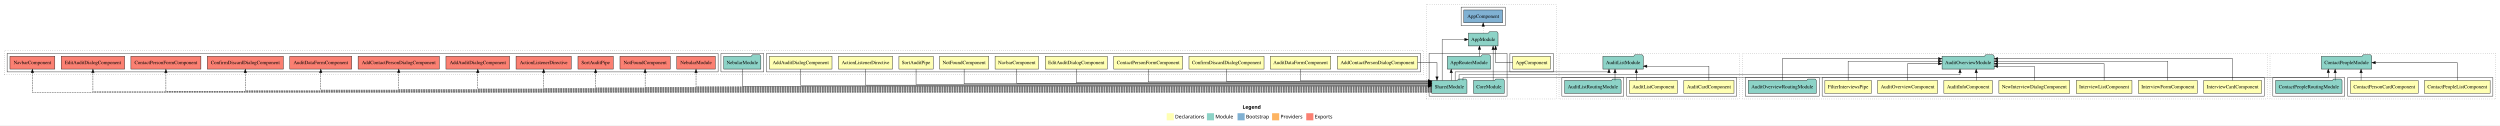
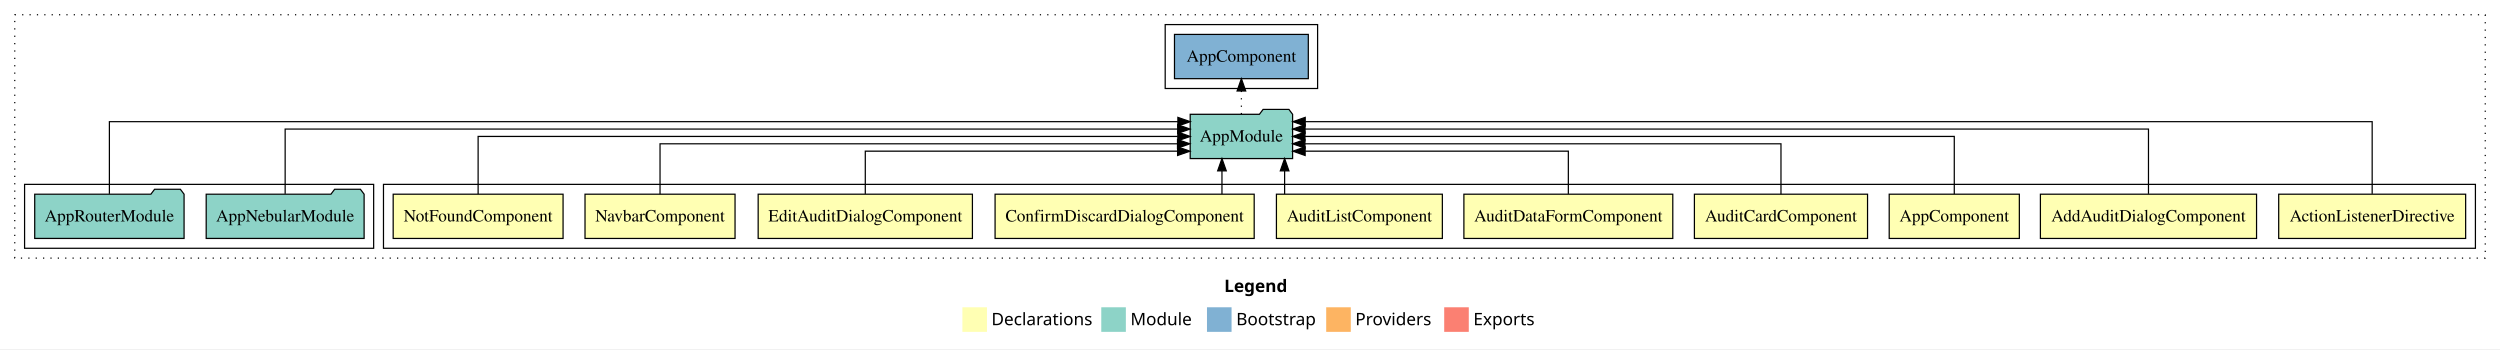
- <svg xmlns="http://www.w3.org/2000/svg" width="7022pt" height="352pt" viewBox="0.00 0.00 7022.00 352.00">
-   <g id="graph0" class="graph" transform="scale(1 1) rotate(0) translate(4 348)">
-     <polygon fill="#ffffff" stroke="transparent" points="-4,4 -4,-348 7018,-348 7018,4 -4,4" />
-     <text text-anchor="start" x="3486.009" y="-42.4" font-family="sans-serif" font-weight="bold" font-size="14.00" fill="#000000">Legend</text>
-     <polygon fill="#ffffb3" stroke="transparent" points="3273,-10 3273,-30 3293,-30 3293,-10 3273,-10" />
-     <text text-anchor="start" x="3296.629" y="-15.4" font-family="sans-serif" font-size="14.00" fill="#000000">  Declarations</text>
-     <polygon fill="#8dd3c7" stroke="transparent" points="3386,-10 3386,-30 3406,-30 3406,-10 3386,-10" />
-     <text text-anchor="start" x="3409.725" y="-15.4" font-family="sans-serif" font-size="14.00" fill="#000000">  Module</text>
-     <polygon fill="#80b1d3" stroke="transparent" points="3472,-10 3472,-30 3492,-30 3492,-10 3472,-10" />
-     <text text-anchor="start" x="3495.781" y="-15.4" font-family="sans-serif" font-size="14.00" fill="#000000">  Bootstrap</text>
-     <polygon fill="#fdb462" stroke="transparent" points="3569,-10 3569,-30 3589,-30 3589,-10 3569,-10" />
-     <text text-anchor="start" x="3592.673" y="-15.4" font-family="sans-serif" font-size="14.00" fill="#000000">  Providers</text>
-     <polygon fill="#fb8072" stroke="transparent" points="3665,-10 3665,-30 3685,-30 3685,-10 3665,-10" />
-     <text text-anchor="start" x="3688.726" y="-15.4" font-family="sans-serif" font-size="14.00" fill="#000000">  Exports</text>
+ <svg xmlns="http://www.w3.org/2000/svg" width="2034pt" height="284pt" viewBox="0.00 0.00 2034.00 284.00">
+   <g id="graph0" class="graph" transform="scale(1 1) rotate(0) translate(4 280)">
+     <polygon fill="#ffffff" stroke="transparent" points="-4,4 -4,-280 2030,-280 2030,4 -4,4" />
+     <text text-anchor="start" x="992.009" y="-42.4" font-family="sans-serif" font-weight="bold" font-size="14.00" fill="#000000">Legend</text>
+     <polygon fill="#ffffb3" stroke="transparent" points="779,-10 779,-30 799,-30 799,-10 779,-10" />
+     <text text-anchor="start" x="802.629" y="-15.4" font-family="sans-serif" font-size="14.00" fill="#000000">  Declarations</text>
+     <polygon fill="#8dd3c7" stroke="transparent" points="892,-10 892,-30 912,-30 912,-10 892,-10" />
+     <text text-anchor="start" x="915.725" y="-15.4" font-family="sans-serif" font-size="14.00" fill="#000000">  Module</text>
+     <polygon fill="#80b1d3" stroke="transparent" points="978,-10 978,-30 998,-30 998,-10 978,-10" />
+     <text text-anchor="start" x="1001.781" y="-15.4" font-family="sans-serif" font-size="14.00" fill="#000000">  Bootstrap</text>
+     <polygon fill="#fdb462" stroke="transparent" points="1075,-10 1075,-30 1095,-30 1095,-10 1075,-10" />
+     <text text-anchor="start" x="1098.673" y="-15.4" font-family="sans-serif" font-size="14.00" fill="#000000">  Providers</text>
+     <polygon fill="#fb8072" stroke="transparent" points="1171,-10 1171,-30 1191,-30 1191,-10 1171,-10" />
+     <text text-anchor="start" x="1194.726" y="-15.4" font-family="sans-serif" font-size="14.00" fill="#000000">  Exports</text>
    <g id="clust1" class="cluster">
-       <polygon fill="none" stroke="#000000" stroke-dasharray="1,5" points="4002,-70 4002,-336 4367,-336 4367,-70 4002,-70" />
+       <polygon fill="none" stroke="#000000" stroke-dasharray="1,5" points="8,-70 8,-268 2018,-268 2018,-70 8,-70" />
    </g>
    <g id="clust2" class="cluster">
-       <polygon fill="none" stroke="#000000" points="4237,-146 4237,-198 4359,-198 4359,-146 4237,-146" />
+       <polygon fill="none" stroke="#000000" points="308,-78 308,-130 2010,-130 2010,-78 308,-78" />
    </g>
-     <g id="clust4" class="cluster">
-       <polygon fill="none" stroke="#000000" points="4010,-78 4010,-198 4229,-198 4229,-78 4010,-78" />
-     </g>
-     <g id="clust6" class="cluster">
-       <polygon fill="none" stroke="#000000" points="4100,-276 4100,-328 4224,-328 4224,-276 4100,-276" />
-     </g>
-     <g id="clust14" class="cluster">
-       <polygon fill="none" stroke="#000000" stroke-dasharray="1,5" points="4375,-70 4375,-198 4882,-198 4882,-70 4375,-70" />
+     <g id="clust13" class="cluster">
+       <polygon fill="none" stroke="#000000" points="16,-78 16,-130 300,-130 300,-78 16,-78" />
    </g>
    <g id="clust15" class="cluster">
-       <polygon fill="none" stroke="#000000" points="4565,-78 4565,-130 4874,-130 4874,-78 4565,-78" />
-     </g>
-     <g id="clust18" class="cluster">
-       <polygon fill="none" stroke="#000000" points="4383,-78 4383,-130 4557,-130 4557,-78 4383,-78" />
-     </g>
-     <g id="clust28" class="cluster">
-       <polygon fill="none" stroke="#000000" stroke-dasharray="1,5" points="4890,-70 4890,-198 6364,-198 6364,-70 4890,-70" />
-     </g>
-     <g id="clust29" class="cluster">
-       <polygon fill="none" stroke="#000000" points="5114,-78 5114,-130 6356,-130 6356,-78 5114,-78" />
-     </g>
-     <g id="clust37" class="cluster">
-       <polygon fill="none" stroke="#000000" points="4898,-78 4898,-130 5106,-130 5106,-78 4898,-78" />
-     </g>
-     <g id="clust47" class="cluster">
-       <polygon fill="none" stroke="#000000" stroke-dasharray="1,5" points="6372,-70 6372,-198 7006,-198 7006,-70 6372,-70" />
-     </g>
-     <g id="clust48" class="cluster">
-       <polygon fill="none" stroke="#000000" points="6590,-78 6590,-130 6998,-130 6998,-78 6590,-78" />
-     </g>
-     <g id="clust51" class="cluster">
-       <polygon fill="none" stroke="#000000" points="6380,-78 6380,-130 6582,-130 6582,-78 6380,-78" />
-     </g>
-     <g id="clust73" class="cluster">
-       <polygon fill="none" stroke="#000000" stroke-dasharray="1,5" points="8,-138 8,-206 3994,-206 3994,-138 8,-138" />
-     </g>
-     <g id="clust74" class="cluster">
-       <polygon fill="none" stroke="#000000" points="2149,-146 2149,-198 3986,-198 3986,-146 2149,-146" />
-     </g>
-     <g id="clust85" class="cluster">
-       <polygon fill="none" stroke="#000000" points="2021,-146 2021,-198 2141,-198 2141,-146 2021,-146" />
-     </g>
-     <g id="clust86" class="cluster">
-       <polygon fill="none" stroke="#000000" points="16,-146 16,-198 2013,-198 2013,-146 16,-146" />
+       <polygon fill="none" stroke="#000000" points="944,-208 944,-260 1068,-260 1068,-208 944,-208" />
    </g>
    <g id="node1" class="node">
-       <polygon fill="#ffffb3" stroke="#000000" points="4350.94,-190 4245.06,-190 4245.06,-154 4350.94,-154 4350.94,-190" />
-       <text text-anchor="middle" x="4298" y="-167.8" font-family="Times,serif" font-size="14.00" fill="#000000">AppComponent</text>
+       <polygon fill="#ffffb3" stroke="#000000" points="2002.053,-122 1849.947,-122 1849.947,-86 2002.053,-86 2002.053,-122" />
+       <text text-anchor="middle" x="1926" y="-99.8" font-family="Times,serif" font-size="14.00" fill="#000000">ActionListenerDirective</text>
+     </g>
+     <g id="node11" class="node">
+       <polygon fill="#8dd3c7" stroke="#000000" points="1047.657,-187 1044.657,-191 1023.657,-191 1020.657,-187 964.343,-187 964.343,-151 1047.657,-151 1047.657,-187" />
+       <text text-anchor="middle" x="1006" y="-164.8" font-family="Times,serif" font-size="14.00" fill="#000000">AppModule</text>
+     </g>
+     <g id="edge1" class="edge">
+       <path fill="none" stroke="#000000" d="M1926,-122.248C1926,-145.018 1926,-181 1926,-181 1926,-181 1057.921,-181 1057.921,-181" />
+       <polygon fill="#000000" stroke="#000000" points="1057.921,-177.5 1047.921,-181 1057.921,-184.5 1057.921,-177.5" />
    </g>
    <g id="node2" class="node">
-       <polygon fill="#8dd3c7" stroke="#000000" points="4203.657,-255 4200.657,-259 4179.657,-259 4176.657,-255 4120.343,-255 4120.343,-219 4203.657,-219 4203.657,-255" />
-       <text text-anchor="middle" x="4162" y="-232.8" font-family="Times,serif" font-size="14.00" fill="#000000">AppModule</text>
+       <polygon fill="#ffffb3" stroke="#000000" points="1831.93,-122 1656.07,-122 1656.07,-86 1831.93,-86 1831.93,-122" />
+       <text text-anchor="middle" x="1744" y="-99.8" font-family="Times,serif" font-size="14.00" fill="#000000">AddAuditDialogComponent</text>
    </g>
-     <g id="edge1" class="edge">
-       <path fill="none" stroke="#000000" d="M4245.053,-172C4220.578,-172 4196.845,-172 4196.845,-172 4196.845,-172 4196.845,-208.894 4196.845,-208.894" />
-       <polygon fill="#000000" stroke="#000000" points="4193.345,-208.894 4196.845,-218.894 4200.345,-208.894 4193.345,-208.894" />
+     <g id="edge2" class="edge">
+       <path fill="none" stroke="#000000" d="M1744,-122.284C1744,-143.321 1744,-175 1744,-175 1744,-175 1057.793,-175 1057.793,-175" />
+       <polygon fill="#000000" stroke="#000000" points="1057.793,-171.5 1047.793,-175 1057.793,-178.5 1057.793,-171.5" />
+     </g>
+     <g id="node3" class="node">
+       <polygon fill="#ffffb3" stroke="#000000" points="1638.94,-122 1533.06,-122 1533.06,-86 1638.94,-86 1638.94,-122" />
+       <text text-anchor="middle" x="1586" y="-99.8" font-family="Times,serif" font-size="14.00" fill="#000000">AppComponent</text>
+     </g>
+     <g id="edge3" class="edge">
+       <path fill="none" stroke="#000000" d="M1586,-122.106C1586,-141.339 1586,-169 1586,-169 1586,-169 1057.712,-169 1057.712,-169" />
+       <polygon fill="#000000" stroke="#000000" points="1057.712,-165.5 1047.712,-169 1057.712,-172.5 1057.712,-165.5" />
+     </g>
+     <g id="node4" class="node">
+       <polygon fill="#ffffb3" stroke="#000000" points="1515.433,-122 1374.567,-122 1374.567,-86 1515.433,-86 1515.433,-122" />
+       <text text-anchor="middle" x="1445" y="-99.8" font-family="Times,serif" font-size="14.00" fill="#000000">AuditCardComponent</text>
+     </g>
+     <g id="edge4" class="edge">
+       <path fill="none" stroke="#000000" d="M1445,-122.022C1445,-139.373 1445,-163 1445,-163 1445,-163 1057.696,-163 1057.696,-163" />
+       <polygon fill="#000000" stroke="#000000" points="1057.696,-159.5 1047.696,-163 1057.696,-166.5 1057.696,-159.5" />
+     </g>
+     <g id="node5" class="node">
+       <polygon fill="#ffffb3" stroke="#000000" points="1356.98,-122 1187.02,-122 1187.02,-86 1356.98,-86 1356.98,-122" />
+       <text text-anchor="middle" x="1272" y="-99.8" font-family="Times,serif" font-size="14.00" fill="#000000">AuditDataFormComponent</text>
+     </g>
+     <g id="edge5" class="edge">
+       <path fill="none" stroke="#000000" d="M1272,-122.24C1272,-137.571 1272,-157 1272,-157 1272,-157 1057.855,-157 1057.855,-157" />
+       <polygon fill="#000000" stroke="#000000" points="1057.855,-153.5 1047.855,-157 1057.855,-160.5 1057.855,-153.5" />
    </g>
    <g id="node6" class="node">
-       <polygon fill="#80b1d3" stroke="#000000" points="4216.439,-320 4107.561,-320 4107.561,-284 4216.439,-284 4216.439,-320" />
-       <text text-anchor="middle" x="4162" y="-297.8" font-family="Times,serif" font-size="14.00" fill="#000000">AppComponent </text>
-     </g>
-     <g id="edge5" class="edge">
-       <path fill="none" stroke="#000000" stroke-dasharray="1,5" d="M4162,-255.106C4162,-255.106 4162,-273.991 4162,-273.991" />
-       <polygon fill="#000000" stroke="#000000" points="4158.5,-273.991 4162,-283.991 4165.5,-273.991 4158.5,-273.991" />
-     </g>
-     <g id="node3" class="node">
-       <polygon fill="#8dd3c7" stroke="#000000" points="4182.759,-190 4179.759,-194 4158.759,-194 4155.759,-190 4061.241,-190 4061.241,-154 4182.759,-154 4182.759,-190" />
-       <text text-anchor="middle" x="4122" y="-167.8" font-family="Times,serif" font-size="14.00" fill="#000000">AppRouterModule</text>
-     </g>
-     <g id="edge2" class="edge">
-       <path fill="none" stroke="#000000" d="M4151.526,-190.106C4151.526,-190.106 4151.526,-208.991 4151.526,-208.991" />
-       <polygon fill="#000000" stroke="#000000" points="4148.026,-208.991 4151.526,-218.991 4155.026,-208.991 4148.026,-208.991" />
-     </g>
-     <g id="node4" class="node">
-       <polygon fill="#8dd3c7" stroke="#000000" points="4221.262,-122 4218.262,-126 4197.262,-126 4194.262,-122 4134.738,-122 4134.738,-86 4221.262,-86 4221.262,-122" />
-       <text text-anchor="middle" x="4178" y="-99.8" font-family="Times,serif" font-size="14.00" fill="#000000">CoreModule</text>
-     </g>
-     <g id="edge3" class="edge">
-       <path fill="none" stroke="#000000" d="M4189.862,-122.214C4189.862,-122.214 4189.862,-208.579 4189.862,-208.579" />
-       <polygon fill="#000000" stroke="#000000" points="4186.362,-208.579 4189.862,-218.579 4193.362,-208.579 4186.362,-208.579" />
-     </g>
-     <g id="node5" class="node">
-       <polygon fill="#8dd3c7" stroke="#000000" points="4116.423,-122 4113.423,-126 4092.423,-126 4089.423,-122 4017.577,-122 4017.577,-86 4116.423,-86 4116.423,-122" />
-       <text text-anchor="middle" x="4067" y="-99.8" font-family="Times,serif" font-size="14.00" fill="#000000">SharedModule</text>
-     </g>
-     <g id="edge4" class="edge">
-       <path fill="none" stroke="#000000" d="M4046.677,-122.214C4046.677,-158.64 4046.677,-237 4046.677,-237 4046.677,-237 4110.039,-237 4110.039,-237" />
-       <polygon fill="#000000" stroke="#000000" points="4110.039,-240.5 4120.039,-237 4110.039,-233.5 4110.039,-240.5" />
+       <polygon fill="#ffffb3" stroke="#000000" points="1169.499,-122 1034.501,-122 1034.501,-86 1169.499,-86 1169.499,-122" />
+       <text text-anchor="middle" x="1102" y="-99.8" font-family="Times,serif" font-size="14.00" fill="#000000">AuditListComponent</text>
    </g>
    <g id="edge6" class="edge">
-       <path fill="none" stroke="#000000" d="M4072.139,-122.223C4072.139,-122.223 4072.139,-143.727 4072.139,-143.727" />
-       <polygon fill="#000000" stroke="#000000" points="4068.639,-143.727 4072.139,-153.727 4075.639,-143.727 4068.639,-143.727" />
+       <path fill="none" stroke="#000000" d="M1041.165,-122.106C1041.165,-122.106 1041.165,-140.991 1041.165,-140.991" />
+       <polygon fill="#000000" stroke="#000000" points="1037.665,-140.991 1041.165,-150.991 1044.665,-140.991 1037.665,-140.991" />
+     </g>
+     <g id="node7" class="node">
+       <polygon fill="#ffffb3" stroke="#000000" points="1016.406,-122 805.594,-122 805.594,-86 1016.406,-86 1016.406,-122" />
+       <text text-anchor="middle" x="911" y="-99.8" font-family="Times,serif" font-size="14.00" fill="#000000">ConfirmDiscardDialogComponent</text>
+     </g>
+     <g id="edge7" class="edge">
+       <path fill="none" stroke="#000000" d="M990.187,-122.106C990.187,-122.106 990.187,-140.991 990.187,-140.991" />
+       <polygon fill="#000000" stroke="#000000" points="986.687,-140.991 990.187,-150.991 993.687,-140.991 986.687,-140.991" />
+     </g>
+     <g id="node8" class="node">
+       <polygon fill="#ffffb3" stroke="#000000" points="787.157,-122 612.843,-122 612.843,-86 787.157,-86 787.157,-122" />
+       <text text-anchor="middle" x="700" y="-99.8" font-family="Times,serif" font-size="14.00" fill="#000000">EditAuditDialogComponent</text>
+     </g>
+     <g id="edge8" class="edge">
+       <path fill="none" stroke="#000000" d="M700,-122.24C700,-137.571 700,-157 700,-157 700,-157 954.094,-157 954.094,-157" />
+       <polygon fill="#000000" stroke="#000000" points="954.094,-160.5 964.094,-157 954.094,-153.5 954.094,-160.5" />
    </g>
    <g id="node9" class="node">
-       <polygon fill="#8dd3c7" stroke="#000000" points="4611.716,-190 4608.716,-194 4587.716,-194 4584.716,-190 4498.284,-190 4498.284,-154 4611.716,-154 4611.716,-190" />
-       <text text-anchor="middle" x="4555" y="-167.8" font-family="Times,serif" font-size="14.00" fill="#000000">AuditListModule</text>
+       <polygon fill="#ffffb3" stroke="#000000" points="594.03,-122 471.97,-122 471.97,-86 594.03,-86 594.03,-122" />
+       <text text-anchor="middle" x="533" y="-99.8" font-family="Times,serif" font-size="14.00" fill="#000000">NavbarComponent</text>
+     </g>
+     <g id="edge9" class="edge">
+       <path fill="none" stroke="#000000" d="M533,-122.022C533,-139.373 533,-163 533,-163 533,-163 954.024,-163 954.024,-163" />
+       <polygon fill="#000000" stroke="#000000" points="954.024,-166.5 964.024,-163 954.024,-159.5 954.024,-166.5" />
+     </g>
+     <g id="node10" class="node">
+       <polygon fill="#ffffb3" stroke="#000000" points="454.112,-122 315.888,-122 315.888,-86 454.112,-86 454.112,-122" />
+       <text text-anchor="middle" x="385" y="-99.8" font-family="Times,serif" font-size="14.00" fill="#000000">NotFoundComponent</text>
    </g>
    <g id="edge10" class="edge">
-       <path fill="none" stroke="#000000" d="M4083.157,-122.055C4083.157,-133.439 4083.157,-146 4083.157,-146 4083.157,-146 4515.317,-146 4515.317,-146 4515.317,-146 4515.317,-146.794 4515.317,-146.794" />
-       <polygon fill="#000000" stroke="#000000" points="4511.817,-143.942 4515.317,-153.942 4518.817,-143.942 4511.817,-143.942" />
+       <path fill="none" stroke="#000000" d="M385,-122.106C385,-141.339 385,-169 385,-169 385,-169 954.29,-169 954.29,-169" />
+       <polygon fill="#000000" stroke="#000000" points="954.29,-172.5 964.29,-169 954.29,-165.5 954.29,-172.5" />
    </g>
-     <g id="node18" class="node">
-       <polygon fill="#8dd3c7" stroke="#000000" points="5597.132,-190 5594.132,-194 5573.132,-194 5570.132,-190 5450.868,-190 5450.868,-154 5597.132,-154 5597.132,-190" />
-       <text text-anchor="middle" x="5524" y="-167.8" font-family="Times,serif" font-size="14.00" fill="#000000">AuditOverviewModule</text>
+     <g id="node14" class="node">
+       <polygon fill="#80b1d3" stroke="#000000" points="1060.439,-252 951.561,-252 951.561,-216 1060.439,-216 1060.439,-252" />
+       <text text-anchor="middle" x="1006" y="-229.8" font-family="Times,serif" font-size="14.00" fill="#000000">AppComponent </text>
    </g>
-     <g id="edge19" class="edge">
-       <path fill="none" stroke="#000000" d="M4094.175,-122.194C4094.175,-130.278 4094.175,-138 4094.175,-138 4094.175,-138 5501.243,-138 5501.243,-138 5501.243,-138 5501.243,-143.806 5501.243,-143.806" />
-       <polygon fill="#000000" stroke="#000000" points="5497.743,-143.805 5501.243,-153.806 5504.743,-143.806 5497.743,-143.805" />
+     <g id="edge13" class="edge">
+       <path fill="none" stroke="#000000" stroke-dasharray="1,5" d="M1006,-187.106C1006,-187.106 1006,-205.991 1006,-205.991" />
+       <polygon fill="#000000" stroke="#000000" points="1002.5,-205.991 1006,-215.991 1009.5,-205.991 1002.5,-205.991" />
    </g>
-     <g id="node22" class="node">
-       <polygon fill="#8dd3c7" stroke="#000000" points="6657.699,-190 6654.699,-194 6633.699,-194 6630.699,-190 6516.301,-190 6516.301,-154 6657.699,-154 6657.699,-190" />
-       <text text-anchor="middle" x="6587" y="-167.8" font-family="Times,serif" font-size="14.00" fill="#000000">ContactPeopleModule</text>
-     </g>
-     <g id="edge23" class="edge">
-       <path fill="none" stroke="#000000" d="M4105.193,-122.058C4105.193,-126.495 4105.193,-130 4105.193,-130 4105.193,-130 6535.653,-130 6535.653,-130 6535.653,-130 6535.653,-143.945 6535.653,-143.945" />
-       <polygon fill="#000000" stroke="#000000" points="6532.153,-143.944 6535.653,-153.945 6539.153,-143.945 6532.153,-143.944" />
-     </g>
-     <g id="node35" class="node">
-       <polygon fill="#fb8072" stroke="#000000" points="1600.554,-190 1445.446,-190 1445.446,-154 1600.554,-154 1600.554,-190" />
-       <text text-anchor="middle" x="1523" y="-167.8" font-family="Times,serif" font-size="14.00" fill="#000000">ActionListenerDirective </text>
-     </g>
-     <g id="edge35" class="edge">
-       <path fill="none" stroke="#000000" stroke-dasharray="5,2" d="M4017.607,-100C3663.324,-100 1523,-100 1523,-100 1523,-100 1523,-143.831 1523,-143.831" />
-       <polygon fill="#000000" stroke="#000000" points="1519.5,-143.831 1523,-153.831 1526.5,-143.831 1519.5,-143.831" />
-     </g>
-     <g id="node36" class="node">
-       <polygon fill="#fb8072" stroke="#000000" points="1427.429,-190 1248.571,-190 1248.571,-154 1427.429,-154 1427.429,-190" />
-       <text text-anchor="middle" x="1338" y="-167.8" font-family="Times,serif" font-size="14.00" fill="#000000">AddAuditDialogComponent </text>
-     </g>
-     <g id="edge36" class="edge">
-       <path fill="none" stroke="#000000" stroke-dasharray="5,2" d="M4017.598,-98C3648.659,-98 1338,-98 1338,-98 1338,-98 1338,-143.708 1338,-143.708" />
-       <polygon fill="#000000" stroke="#000000" points="1334.5,-143.708 1338,-153.708 1341.5,-143.708 1334.5,-143.708" />
-     </g>
-     <g id="node37" class="node">
-       <polygon fill="#fb8072" stroke="#000000" points="1230.191,-190 1001.809,-190 1001.809,-154 1230.191,-154 1230.191,-190" />
-       <text text-anchor="middle" x="1116" y="-167.8" font-family="Times,serif" font-size="14.00" fill="#000000">AddContactPersonDialogComponent </text>
-     </g>
-     <g id="edge37" class="edge">
-       <path fill="none" stroke="#000000" stroke-dasharray="5,2" d="M4017.632,-96C3631.894,-96 1116,-96 1116,-96 1116,-96 1116,-143.989 1116,-143.989" />
-       <polygon fill="#000000" stroke="#000000" points="1112.5,-143.989 1116,-153.989 1119.5,-143.989 1112.5,-143.989" />
-     </g>
-     <g id="node38" class="node">
-       <polygon fill="#fb8072" stroke="#000000" points="983.981,-190 810.019,-190 810.019,-154 983.981,-154 983.981,-190" />
-       <text text-anchor="middle" x="897" y="-167.8" font-family="Times,serif" font-size="14.00" fill="#000000">AuditDataFormComponent </text>
-     </g>
-     <g id="edge38" class="edge">
-       <path fill="none" stroke="#000000" stroke-dasharray="5,2" d="M4017.525,-95C3615.348,-95 897,-95 897,-95 897,-95 897,-143.752 897,-143.752" />
-       <polygon fill="#000000" stroke="#000000" points="893.5,-143.752 897,-153.752 900.5,-143.752 893.5,-143.752" />
-     </g>
-     <g id="node39" class="node">
-       <polygon fill="#fb8072" stroke="#000000" points="791.905,-190 578.095,-190 578.095,-154 791.905,-154 791.905,-190" />
-       <text text-anchor="middle" x="685" y="-167.8" font-family="Times,serif" font-size="14.00" fill="#000000">ConfirmDiscardDialogComponent </text>
-     </g>
-     <g id="edge39" class="edge">
-       <path fill="none" stroke="#000000" stroke-dasharray="5,2" d="M4017.559,-93C3600.455,-93 685,-93 685,-93 685,-93 685,-143.677 685,-143.677" />
-       <polygon fill="#000000" stroke="#000000" points="681.5,-143.677 685,-153.677 688.5,-143.677 681.5,-143.677" />
-     </g>
-     <g id="node40" class="node">
-       <polygon fill="#fb8072" stroke="#000000" points="560.316,-190 363.684,-190 363.684,-154 560.316,-154 560.316,-190" />
-       <text text-anchor="middle" x="462" y="-167.8" font-family="Times,serif" font-size="14.00" fill="#000000">ContactPersonFormComponent </text>
-     </g>
-     <g id="edge40" class="edge">
-       <path fill="none" stroke="#000000" stroke-dasharray="5,2" d="M4017.751,-91C3586.057,-91 462,-91 462,-91 462,-91 462,-143.62 462,-143.62" />
-       <polygon fill="#000000" stroke="#000000" points="458.5,-143.62 462,-153.62 465.5,-143.62 458.5,-143.62" />
-     </g>
-     <g id="node41" class="node">
-       <polygon fill="#fb8072" stroke="#000000" points="346.156,-190 167.844,-190 167.844,-154 346.156,-154 346.156,-190" />
-       <text text-anchor="middle" x="257" y="-167.8" font-family="Times,serif" font-size="14.00" fill="#000000">EditAuditDialogComponent </text>
-     </g>
-     <g id="edge41" class="edge">
-       <path fill="none" stroke="#000000" stroke-dasharray="5,2" d="M4017.784,-90C3572.577,-90 257,-90 257,-90 257,-90 257,-143.802 257,-143.802" />
-       <polygon fill="#000000" stroke="#000000" points="253.5,-143.802 257,-153.802 260.5,-143.802 253.5,-143.802" />
-     </g>
-     <g id="node42" class="node">
-       <polygon fill="#fb8072" stroke="#000000" points="150.029,-190 23.971,-190 23.971,-154 150.029,-154 150.029,-190" />
-       <text text-anchor="middle" x="87" y="-167.8" font-family="Times,serif" font-size="14.00" fill="#000000">NavbarComponent </text>
-     </g>
-     <g id="edge42" class="edge">
-       <path fill="none" stroke="#000000" stroke-dasharray="5,2" d="M4017.757,-88C3561.402,-88 87,-88 87,-88 87,-88 87,-143.773 87,-143.773" />
-       <polygon fill="#000000" stroke="#000000" points="83.5,-143.773 87,-153.773 90.5,-143.773 83.5,-143.773" />
-     </g>
-     <g id="node43" class="node">
-       <polygon fill="#fb8072" stroke="#000000" points="2005.137,-190 1896.863,-190 1896.863,-154 2005.137,-154 2005.137,-190" />
-       <text text-anchor="middle" x="1951" y="-167.8" font-family="Times,serif" font-size="14.00" fill="#000000">NebularModule </text>
-     </g>
-     <g id="edge43" class="edge">
-       <path fill="none" stroke="#000000" stroke-dasharray="5,2" d="M4017.554,-104C3699.163,-104 1951,-104 1951,-104 1951,-104 1951,-143.777 1951,-143.777" />
-       <polygon fill="#000000" stroke="#000000" points="1947.5,-143.777 1951,-153.777 1954.5,-143.777 1947.5,-143.777" />
-     </g>
-     <g id="node44" class="node">
-       <polygon fill="#fb8072" stroke="#000000" points="1878.613,-190 1737.387,-190 1737.387,-154 1878.613,-154 1878.613,-190" />
-       <text text-anchor="middle" x="1808" y="-167.8" font-family="Times,serif" font-size="14.00" fill="#000000">NotFoundComponent </text>
-     </g>
-     <g id="edge44" class="edge">
-       <path fill="none" stroke="#000000" stroke-dasharray="5,2" d="M4017.717,-103C3687.36,-103 1808,-103 1808,-103 1808,-103 1808,-143.871 1808,-143.871" />
-       <polygon fill="#000000" stroke="#000000" points="1804.5,-143.871 1808,-153.871 1811.5,-143.871 1804.5,-143.871" />
-     </g>
-     <g id="node45" class="node">
-       <polygon fill="#fb8072" stroke="#000000" points="1718.61,-190 1619.39,-190 1619.39,-154 1718.61,-154 1718.61,-190" />
-       <text text-anchor="middle" x="1669" y="-167.8" font-family="Times,serif" font-size="14.00" fill="#000000">SortAuditPipe </text>
-     </g>
-     <g id="edge45" class="edge">
-       <path fill="none" stroke="#000000" stroke-dasharray="5,2" d="M4017.739,-101C3675.766,-101 1669,-101 1669,-101 1669,-101 1669,-143.716 1669,-143.716" />
-       <polygon fill="#000000" stroke="#000000" points="1665.5,-143.716 1669,-153.716 1672.5,-143.716 1665.5,-143.716" />
-     </g>
-     <g id="node7" class="node">
-       <polygon fill="#ffffb3" stroke="#000000" points="4866.433,-122 4725.567,-122 4725.567,-86 4866.433,-86 4866.433,-122" />
-       <text text-anchor="middle" x="4796" y="-99.8" font-family="Times,serif" font-size="14.00" fill="#000000">AuditCardComponent</text>
-     </g>
-     <g id="edge7" class="edge">
-       <path fill="none" stroke="#000000" d="M4796,-122.034C4796,-139.06 4796,-162 4796,-162 4796,-162 4621.809,-162 4621.809,-162" />
-       <polygon fill="#000000" stroke="#000000" points="4621.809,-158.5 4611.809,-162 4621.808,-165.5 4621.809,-158.5" />
-     </g>
-     <g id="node8" class="node">
-       <polygon fill="#ffffb3" stroke="#000000" points="4707.499,-122 4572.501,-122 4572.501,-86 4707.499,-86 4707.499,-122" />
-       <text text-anchor="middle" x="4640" y="-99.8" font-family="Times,serif" font-size="14.00" fill="#000000">AuditListComponent</text>
-     </g>
-     <g id="edge8" class="edge">
-       <path fill="none" stroke="#000000" d="M4592.054,-122.223C4592.054,-122.223 4592.054,-143.727 4592.054,-143.727" />
-       <polygon fill="#000000" stroke="#000000" points="4588.554,-143.727 4592.054,-153.727 4595.554,-143.727 4588.554,-143.727" />
-     </g>
-     <g id="node10" class="node">
-       <polygon fill="#8dd3c7" stroke="#000000" points="4549.334,-122 4546.334,-126 4525.334,-126 4522.334,-122 4390.666,-122 4390.666,-86 4549.334,-86 4549.334,-122" />
-       <text text-anchor="middle" x="4470" y="-99.8" font-family="Times,serif" font-size="14.00" fill="#000000">AuditListRoutingModule</text>
-     </g>
-     <g id="edge9" class="edge">
-       <path fill="none" stroke="#000000" d="M4532.242,-122.223C4532.242,-122.223 4532.242,-143.727 4532.242,-143.727" />
-       <polygon fill="#000000" stroke="#000000" points="4528.742,-143.727 4532.242,-153.727 4535.742,-143.727 4528.742,-143.727" />
-     </g>
-     <g id="node11" class="node">
-       <polygon fill="#ffffb3" stroke="#000000" points="5592.042,-122 5455.958,-122 5455.958,-86 5592.042,-86 5592.042,-122" />
-       <text text-anchor="middle" x="5524" y="-99.8" font-family="Times,serif" font-size="14.00" fill="#000000">AuditInfoComponent</text>
+     <g id="node12" class="node">
+       <polygon fill="#8dd3c7" stroke="#000000" points="292.244,-122 289.244,-126 268.244,-126 265.244,-122 163.756,-122 163.756,-86 292.244,-86 292.244,-122" />
+       <text text-anchor="middle" x="228" y="-99.8" font-family="Times,serif" font-size="14.00" fill="#000000">AppNebularModule</text>
    </g>
    <g id="edge11" class="edge">
-       <path fill="none" stroke="#000000" d="M5546.757,-122.223C5546.757,-122.223 5546.757,-143.727 5546.757,-143.727" />
-       <polygon fill="#000000" stroke="#000000" points="5543.257,-143.727 5546.757,-153.727 5550.257,-143.727 5543.257,-143.727" />
+       <path fill="none" stroke="#000000" d="M228,-122.284C228,-143.321 228,-175 228,-175 228,-175 954.171,-175 954.171,-175" />
+       <polygon fill="#000000" stroke="#000000" points="954.171,-178.5 964.171,-175 954.171,-171.5 954.171,-178.5" />
    </g>
-     <g id="node12" class="node">
-       <polygon fill="#ffffb3" stroke="#000000" points="5438.414,-122 5269.586,-122 5269.586,-86 5438.414,-86 5438.414,-122" />
-       <text text-anchor="middle" x="5354" y="-99.8" font-family="Times,serif" font-size="14.00" fill="#000000">AuditOverviewComponent</text>
+     <g id="node13" class="node">
+       <polygon fill="#8dd3c7" stroke="#000000" points="145.759,-122 142.759,-126 121.759,-126 118.759,-122 24.241,-122 24.241,-86 145.759,-86 145.759,-122" />
+       <text text-anchor="middle" x="85" y="-99.8" font-family="Times,serif" font-size="14.00" fill="#000000">AppRouterModule</text>
    </g>
    <g id="edge12" class="edge">
-       <path fill="none" stroke="#000000" d="M5354,-122.106C5354,-141.339 5354,-169 5354,-169 5354,-169 5440.424,-169 5440.424,-169" />
-       <polygon fill="#000000" stroke="#000000" points="5440.424,-172.5 5450.424,-169 5440.424,-165.5 5440.424,-172.5" />
-     </g>
-     <g id="node13" class="node">
-       <polygon fill="#ffffb3" stroke="#000000" points="5252.301,-122 5121.699,-122 5121.699,-86 5252.301,-86 5252.301,-122" />
-       <text text-anchor="middle" x="5187" y="-99.8" font-family="Times,serif" font-size="14.00" fill="#000000">FilterInterviewsPipe</text>
-     </g>
-     <g id="edge13" class="edge">
-       <path fill="none" stroke="#000000" d="M5187,-122.169C5187,-143.498 5187,-176 5187,-176 5187,-176 5440.46,-176 5440.46,-176" />
-       <polygon fill="#000000" stroke="#000000" points="5440.46,-179.5 5450.46,-176 5440.46,-172.5 5440.46,-179.5" />
-     </g>
-     <g id="node14" class="node">
-       <polygon fill="#ffffb3" stroke="#000000" points="6348.182,-122 6185.818,-122 6185.818,-86 6348.182,-86 6348.182,-122" />
-       <text text-anchor="middle" x="6267" y="-99.8" font-family="Times,serif" font-size="14.00" fill="#000000">InterviewCardComponent</text>
-     </g>
-     <g id="edge14" class="edge">
-       <path fill="none" stroke="#000000" d="M6267,-122.323C6267,-145.66 6267,-183 6267,-183 6267,-183 5607.275,-183 5607.275,-183" />
-       <polygon fill="#000000" stroke="#000000" points="5607.275,-179.5 5597.275,-183 5607.275,-186.5 5607.275,-179.5" />
-     </g>
-     <g id="node15" class="node">
-       <polygon fill="#ffffb3" stroke="#000000" points="6167.805,-122 6002.195,-122 6002.195,-86 6167.805,-86 6167.805,-122" />
-       <text text-anchor="middle" x="6085" y="-99.8" font-family="Times,serif" font-size="14.00" fill="#000000">InterviewFormComponent</text>
-     </g>
-     <g id="edge15" class="edge">
-       <path fill="none" stroke="#000000" d="M6085,-122.169C6085,-143.498 6085,-176 6085,-176 6085,-176 5607.341,-176 5607.341,-176" />
-       <polygon fill="#000000" stroke="#000000" points="5607.341,-172.5 5597.341,-176 5607.341,-179.5 5607.341,-172.5" />
-     </g>
-     <g id="node16" class="node">
-       <polygon fill="#ffffb3" stroke="#000000" points="5984.249,-122 5827.751,-122 5827.751,-86 5984.249,-86 5984.249,-122" />
-       <text text-anchor="middle" x="5906" y="-99.8" font-family="Times,serif" font-size="14.00" fill="#000000">InterviewListComponent</text>
-     </g>
-     <g id="edge16" class="edge">
-       <path fill="none" stroke="#000000" d="M5906,-122.106C5906,-141.339 5906,-169 5906,-169 5906,-169 5607.202,-169 5607.202,-169" />
-       <polygon fill="#000000" stroke="#000000" points="5607.202,-165.5 5597.202,-169 5607.201,-172.5 5607.202,-165.5" />
-     </g>
-     <g id="node17" class="node">
-       <polygon fill="#ffffb3" stroke="#000000" points="5809.501,-122 5610.499,-122 5610.499,-86 5809.501,-86 5809.501,-122" />
-       <text text-anchor="middle" x="5710" y="-99.8" font-family="Times,serif" font-size="14.00" fill="#000000">NewInterviewDialogComponent</text>
-     </g>
-     <g id="edge17" class="edge">
-       <path fill="none" stroke="#000000" d="M5710,-122.034C5710,-139.06 5710,-162 5710,-162 5710,-162 5607.245,-162 5607.245,-162" />
-       <polygon fill="#000000" stroke="#000000" points="5607.245,-158.5 5597.245,-162 5607.245,-165.5 5607.245,-158.5" />
-     </g>
-     <g id="node19" class="node">
-       <polygon fill="#8dd3c7" stroke="#000000" points="5097.749,-122 5094.749,-126 5073.749,-126 5070.749,-122 4906.251,-122 4906.251,-86 5097.749,-86 5097.749,-122" />
-       <text text-anchor="middle" x="5002" y="-99.8" font-family="Times,serif" font-size="14.00" fill="#000000">AuditOverviewRoutingModule</text>
-     </g>
-     <g id="edge18" class="edge">
-       <path fill="none" stroke="#000000" d="M5002,-122.323C5002,-145.66 5002,-183 5002,-183 5002,-183 5440.593,-183 5440.593,-183" />
-       <polygon fill="#000000" stroke="#000000" points="5440.593,-186.5 5450.593,-183 5440.593,-179.5 5440.593,-186.5" />
-     </g>
-     <g id="node20" class="node">
-       <polygon fill="#ffffb3" stroke="#000000" points="6990.26,-122 6805.74,-122 6805.74,-86 6990.26,-86 6990.26,-122" />
-       <text text-anchor="middle" x="6898" y="-99.8" font-family="Times,serif" font-size="14.00" fill="#000000">ContactPeopleListComponent</text>
-     </g>
-     <g id="edge20" class="edge">
-       <path fill="none" stroke="#000000" d="M6898,-122.223C6898,-142.365 6898,-172 6898,-172 6898,-172 6667.96,-172 6667.96,-172" />
-       <polygon fill="#000000" stroke="#000000" points="6667.96,-168.5 6657.96,-172 6667.96,-175.5 6667.96,-168.5" />
-     </g>
-     <g id="node21" class="node">
-       <polygon fill="#ffffb3" stroke="#000000" points="6788.194,-122 6597.806,-122 6597.806,-86 6788.194,-86 6788.194,-122" />
-       <text text-anchor="middle" x="6693" y="-99.8" font-family="Times,serif" font-size="14.00" fill="#000000">ContactPersonCardComponent</text>
-     </g>
-     <g id="edge21" class="edge">
-       <path fill="none" stroke="#000000" d="M6627.751,-122.223C6627.751,-122.223 6627.751,-143.727 6627.751,-143.727" />
-       <polygon fill="#000000" stroke="#000000" points="6624.252,-143.727 6627.751,-153.727 6631.252,-143.727 6624.252,-143.727" />
-     </g>
-     <g id="node23" class="node">
-       <polygon fill="#8dd3c7" stroke="#000000" points="6574.317,-122 6571.317,-126 6550.317,-126 6547.317,-122 6387.683,-122 6387.683,-86 6574.317,-86 6574.317,-122" />
-       <text text-anchor="middle" x="6481" y="-99.8" font-family="Times,serif" font-size="14.00" fill="#000000">ContactPeopleRoutingModule</text>
-     </g>
-     <g id="edge22" class="edge">
-       <path fill="none" stroke="#000000" d="M6554.906,-122.223C6554.906,-122.223 6554.906,-143.727 6554.906,-143.727" />
-       <polygon fill="#000000" stroke="#000000" points="6551.406,-143.727 6554.906,-153.727 6558.406,-143.727 6551.406,-143.727" />
-     </g>
-     <g id="node24" class="node">
-       <polygon fill="#ffffb3" stroke="#000000" points="2503.053,-190 2350.947,-190 2350.947,-154 2503.053,-154 2503.053,-190" />
-       <text text-anchor="middle" x="2427" y="-167.8" font-family="Times,serif" font-size="14.00" fill="#000000">ActionListenerDirective</text>
-     </g>
-     <g id="edge24" class="edge">
-       <path fill="none" stroke="#000000" d="M2427,-153.778C2427,-135.172 2427,-109 2427,-109 2427,-109 4007.471,-109 4007.471,-109" />
-       <polygon fill="#000000" stroke="#000000" points="4007.471,-112.5 4017.471,-109 4007.471,-105.5 4007.471,-112.5" />
-     </g>
-     <g id="node25" class="node">
-       <polygon fill="#ffffb3" stroke="#000000" points="2332.93,-190 2157.07,-190 2157.07,-154 2332.93,-154 2332.93,-190" />
-       <text text-anchor="middle" x="2245" y="-167.8" font-family="Times,serif" font-size="14.00" fill="#000000">AddAuditDialogComponent</text>
-     </g>
-     <g id="edge25" class="edge">
-       <path fill="none" stroke="#000000" d="M2245,-153.831C2245,-134.91 2245,-108 2245,-108 2245,-108 4007.321,-108 4007.321,-108" />
-       <polygon fill="#000000" stroke="#000000" points="4007.321,-111.5 4017.321,-108 4007.321,-104.5 4007.321,-111.5" />
-     </g>
-     <g id="node26" class="node">
-       <polygon fill="#ffffb3" stroke="#000000" points="3977.691,-190 3752.309,-190 3752.309,-154 3977.691,-154 3977.691,-190" />
-       <text text-anchor="middle" x="3865" y="-167.8" font-family="Times,serif" font-size="14.00" fill="#000000">AddContactPersonDialogComponent</text>
-     </g>
-     <g id="edge26" class="edge">
-       <path fill="none" stroke="#000000" d="M3977.937,-172C4007.975,-172 4032.233,-172 4032.233,-172 4032.233,-172 4032.233,-132.223 4032.233,-132.223" />
-       <polygon fill="#000000" stroke="#000000" points="4035.733,-132.223 4032.233,-122.223 4028.733,-132.223 4035.733,-132.223" />
-     </g>
-     <g id="node27" class="node">
-       <polygon fill="#ffffb3" stroke="#000000" points="3733.98,-190 3564.02,-190 3564.02,-154 3733.98,-154 3733.98,-190" />
-       <text text-anchor="middle" x="3649" y="-167.8" font-family="Times,serif" font-size="14.00" fill="#000000">AuditDataFormComponent</text>
-     </g>
-     <g id="edge27" class="edge">
-       <path fill="none" stroke="#000000" d="M3649,-153.876C3649,-139.217 3649,-121 3649,-121 3649,-121 4007.409,-121 4007.409,-121" />
-       <polygon fill="#000000" stroke="#000000" points="4007.409,-124.5 4017.409,-121 4007.408,-117.5 4007.409,-124.5" />
-     </g>
-     <g id="node28" class="node">
-       <polygon fill="#ffffb3" stroke="#000000" points="3546.406,-190 3335.594,-190 3335.594,-154 3546.406,-154 3546.406,-190" />
-       <text text-anchor="middle" x="3441" y="-167.8" font-family="Times,serif" font-size="14.00" fill="#000000">ConfirmDiscardDialogComponent</text>
-     </g>
-     <g id="edge28" class="edge">
-       <path fill="none" stroke="#000000" d="M3441,-153.76C3441,-138.429 3441,-119 3441,-119 3441,-119 4007.617,-119 4007.617,-119" />
-       <polygon fill="#000000" stroke="#000000" points="4007.617,-122.5 4017.617,-119 4007.617,-115.5 4007.617,-122.5" />
-     </g>
-     <g id="node29" class="node">
-       <polygon fill="#ffffb3" stroke="#000000" points="3317.816,-190 3124.184,-190 3124.184,-154 3317.816,-154 3317.816,-190" />
-       <text text-anchor="middle" x="3221" y="-167.8" font-family="Times,serif" font-size="14.00" fill="#000000">ContactPersonFormComponent</text>
-     </g>
-     <g id="edge29" class="edge">
-       <path fill="none" stroke="#000000" d="M3221,-153.718C3221,-138.052 3221,-118 3221,-118 3221,-118 4007.548,-118 4007.548,-118" />
-       <polygon fill="#000000" stroke="#000000" points="4007.548,-121.5 4017.548,-118 4007.548,-114.5 4007.548,-121.5" />
-     </g>
-     <g id="node30" class="node">
-       <polygon fill="#ffffb3" stroke="#000000" points="3106.157,-190 2931.843,-190 2931.843,-154 3106.157,-154 3106.157,-190" />
-       <text text-anchor="middle" x="3019" y="-167.8" font-family="Times,serif" font-size="14.00" fill="#000000">EditAuditDialogComponent</text>
-     </g>
-     <g id="edge30" class="edge">
-       <path fill="none" stroke="#000000" d="M3019,-153.973C3019,-137.602 3019,-116 3019,-116 3019,-116 4007.509,-116 4007.509,-116" />
-       <polygon fill="#000000" stroke="#000000" points="4007.509,-119.5 4017.509,-116 4007.509,-112.5 4007.509,-119.5" />
-     </g>
-     <g id="node31" class="node">
-       <polygon fill="#ffffb3" stroke="#000000" points="2913.03,-190 2790.97,-190 2790.97,-154 2913.03,-154 2913.03,-190" />
-       <text text-anchor="middle" x="2852" y="-167.8" font-family="Times,serif" font-size="14.00" fill="#000000">NavbarComponent</text>
-     </g>
-     <g id="edge31" class="edge">
-       <path fill="none" stroke="#000000" d="M2852,-153.966C2852,-136.94 2852,-114 2852,-114 2852,-114 4007.486,-114 4007.486,-114" />
-       <polygon fill="#000000" stroke="#000000" points="4007.486,-117.5 4017.486,-114 4007.486,-110.5 4007.486,-117.5" />
-     </g>
-     <g id="node32" class="node">
-       <polygon fill="#ffffb3" stroke="#000000" points="2773.112,-190 2634.888,-190 2634.888,-154 2773.112,-154 2773.112,-190" />
-       <text text-anchor="middle" x="2704" y="-167.8" font-family="Times,serif" font-size="14.00" fill="#000000">NotFoundComponent</text>
-     </g>
-     <g id="edge32" class="edge">
-       <path fill="none" stroke="#000000" d="M2704,-153.977C2704,-136.627 2704,-113 2704,-113 2704,-113 4007.685,-113 4007.685,-113" />
-       <polygon fill="#000000" stroke="#000000" points="4007.685,-116.5 4017.685,-113 4007.685,-109.5 4007.685,-116.5" />
-     </g>
-     <g id="node33" class="node">
-       <polygon fill="#ffffb3" stroke="#000000" points="2617.11,-190 2520.89,-190 2520.89,-154 2617.11,-154 2617.11,-190" />
-       <text text-anchor="middle" x="2569" y="-167.8" font-family="Times,serif" font-size="14.00" fill="#000000">SortAuditPipe</text>
-     </g>
-     <g id="edge33" class="edge">
-       <path fill="none" stroke="#000000" d="M2569,-153.698C2569,-135.73 2569,-111 2569,-111 2569,-111 4007.586,-111 4007.586,-111" />
-       <polygon fill="#000000" stroke="#000000" points="4007.586,-114.5 4017.586,-111 4007.586,-107.5 4007.586,-114.5" />
-     </g>
-     <g id="node34" class="node">
-       <polygon fill="#8dd3c7" stroke="#000000" points="2133.137,-190 2130.137,-194 2109.137,-194 2106.137,-190 2028.863,-190 2028.863,-154 2133.137,-154 2133.137,-190" />
-       <text text-anchor="middle" x="2081" y="-167.8" font-family="Times,serif" font-size="14.00" fill="#000000">NebularModule</text>
-     </g>
-     <g id="edge34" class="edge">
-       <path fill="none" stroke="#000000" d="M2081,-153.965C2081,-134.424 2081,-106 2081,-106 2081,-106 4007.412,-106 4007.412,-106" />
-       <polygon fill="#000000" stroke="#000000" points="4007.412,-109.5 4017.412,-106 4007.412,-102.5 4007.412,-109.5" />
+       <path fill="none" stroke="#000000" d="M85,-122.248C85,-145.018 85,-181 85,-181 85,-181 954.336,-181 954.336,-181" />
+       <polygon fill="#000000" stroke="#000000" points="954.336,-184.5 964.336,-181 954.336,-177.5 954.336,-184.5" />
    </g>
  </g>
</svg>
